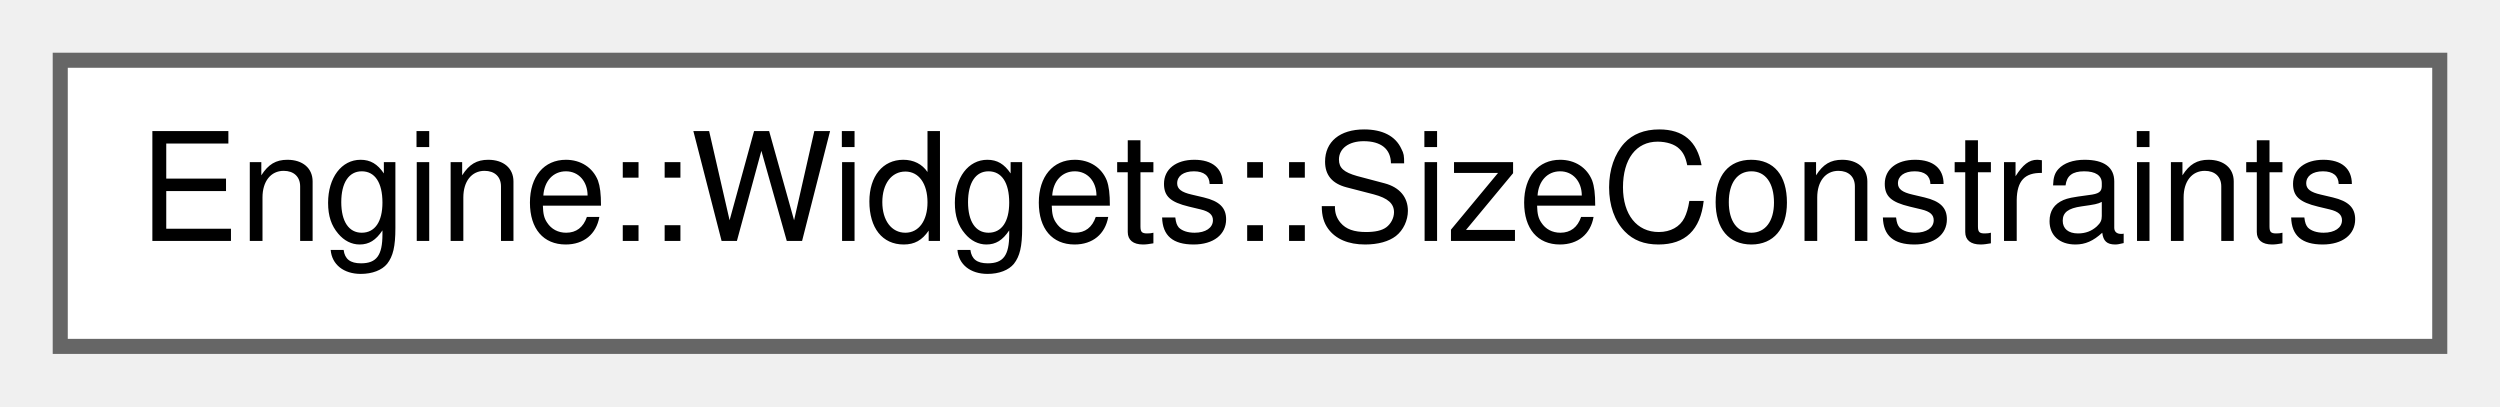
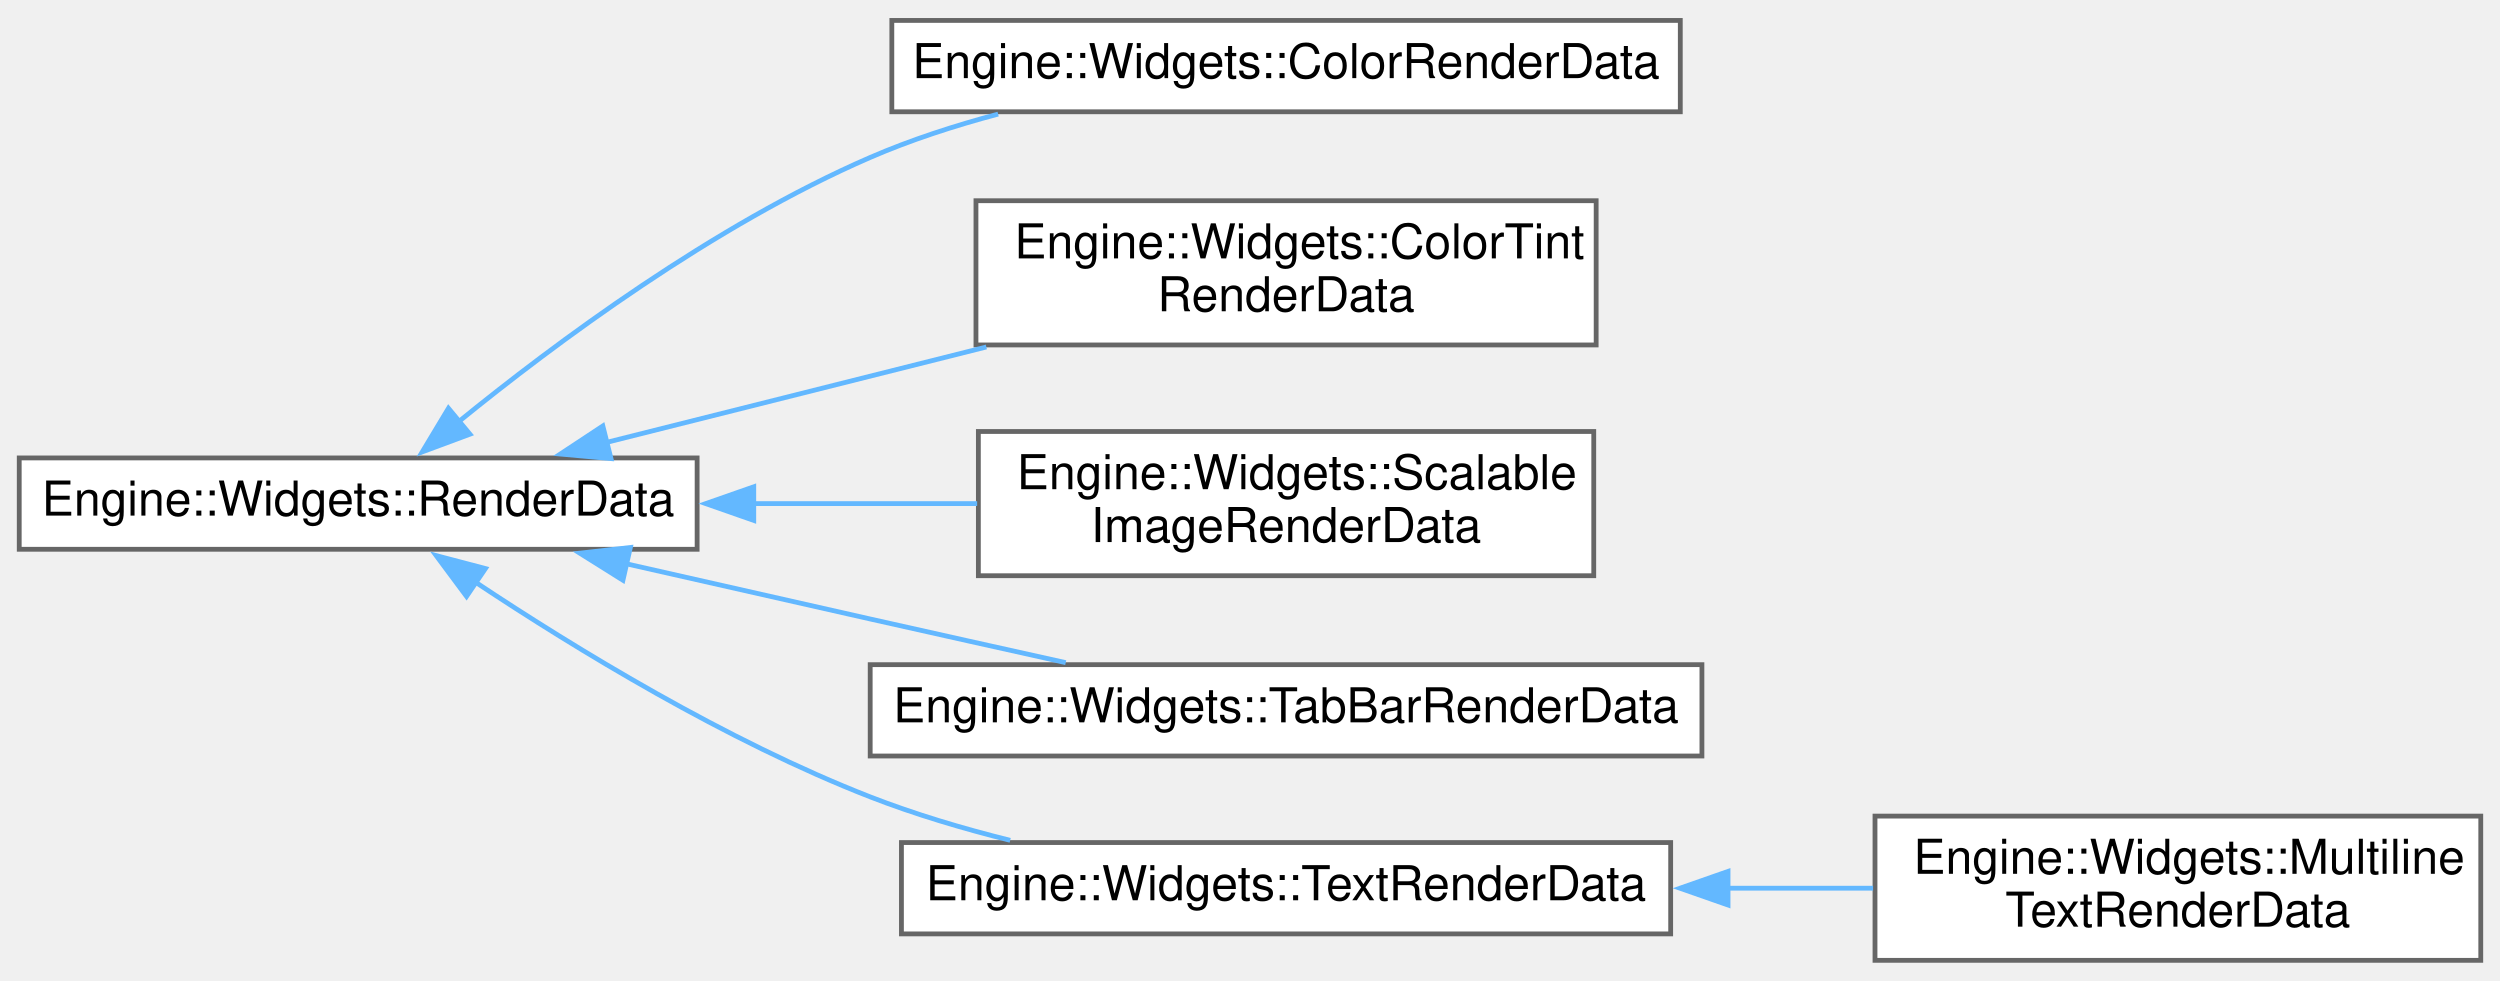
- <svg xmlns="http://www.w3.org/2000/svg" xmlns:xlink="http://www.w3.org/1999/xlink" width="166pt" height="27pt" viewBox="0.00 0.00 166.00 27.00">
-   <g id="graph0" class="graph" transform="scale(1 1) rotate(0) translate(4 23)">
+ <svg xmlns="http://www.w3.org/2000/svg" xmlns:xlink="http://www.w3.org/1999/xlink" width="520pt" height="204pt" viewBox="0.00 0.00 520.00 203.50">
+   <g id="graph0" class="graph" transform="scale(1 1) rotate(0) translate(4 199.5)">
    <g id="node1" class="node">
      <g id="a_node1">
-         <a xlink:href="struct_engine_1_1_widgets_1_1_size_constraints.html" target="_top" xlink:title=" ">
-           <polygon fill="white" stroke="#666666" points="158,-19 0,-19 0,0 158,0 158,-19" />
-           <text text-anchor="middle" x="79" y="-7" font-family="Helvetica,sans-Serif" font-size="10.00">Engine::Widgets::SizeConstraints</text>
+         <a xlink:href="struct_engine_1_1_widgets_1_1_render_data.html" target="_top" xlink:title=" ">
+           <polygon fill="white" stroke="#666666" points="141,-104.5 0,-104.5 0,-85.5 141,-85.5 141,-104.5" />
+           <text text-anchor="middle" x="70.5" y="-92.5" font-family="Helvetica,sans-Serif" font-size="10.00">Engine::Widgets::RenderData</text>
        </a>
      </g>
    </g>
+     <g id="node2" class="node">
+       <g id="a_node2">
+         <a xlink:href="struct_engine_1_1_widgets_1_1_color_render_data.html" target="_top" xlink:title=" ">
+           <polygon fill="white" stroke="#666666" points="345.5,-195.5 181.5,-195.5 181.5,-176.5 345.5,-176.5 345.5,-195.5" />
+           <text text-anchor="middle" x="263.5" y="-183.5" font-family="Helvetica,sans-Serif" font-size="10.00">Engine::Widgets::ColorRenderData</text>
+         </a>
+       </g>
+     </g>
+     <g id="edge1" class="edge">
+       <path fill="none" stroke="#63b8ff" d="M91.26,-111.92C111.49,-128.39 144.5,-152.92 177,-167 185.37,-170.63 194.52,-173.6 203.61,-176.02" />
+       <polygon fill="#63b8ff" stroke="#63b8ff" points="93.75,-109.44 83.82,-105.75 89.28,-114.83 93.75,-109.44" />
+     </g>
+     <g id="node3" class="node">
+       <g id="a_node3">
+         <a xlink:href="struct_engine_1_1_widgets_1_1_color_tint_render_data.html" target="_top" xlink:title=" ">
+           <polygon fill="white" stroke="#666666" points="328,-158 199,-158 199,-128 328,-128 328,-158" />
+           <text text-anchor="start" x="207" y="-146" font-family="Helvetica,sans-Serif" font-size="10.00">Engine::Widgets::ColorTint</text>
+           <text text-anchor="middle" x="263.5" y="-135" font-family="Helvetica,sans-Serif" font-size="10.00">RenderData</text>
+         </a>
+       </g>
+     </g>
+     <g id="edge2" class="edge">
+       <path fill="none" stroke="#63b8ff" d="M122.19,-107.74C146.43,-113.83 175.67,-121.18 201.16,-127.58" />
+       <polygon fill="#63b8ff" stroke="#63b8ff" points="123.09,-104.36 112.54,-105.31 121.39,-111.15 123.09,-104.36" />
+     </g>
+     <g id="node4" class="node">
+       <g id="a_node4">
+         <a xlink:href="struct_engine_1_1_widgets_1_1_scalable_image_render_data.html" target="_top" xlink:title=" ">
+           <polygon fill="white" stroke="#666666" points="327.5,-110 199.5,-110 199.5,-80 327.5,-80 327.5,-110" />
+           <text text-anchor="start" x="207.5" y="-98" font-family="Helvetica,sans-Serif" font-size="10.00">Engine::Widgets::Scalable</text>
+           <text text-anchor="middle" x="263.5" y="-87" font-family="Helvetica,sans-Serif" font-size="10.00">ImageRenderData</text>
+         </a>
+       </g>
+     </g>
+     <g id="edge3" class="edge">
+       <path fill="none" stroke="#63b8ff" d="M152.52,-95C168.15,-95 184.3,-95 199.25,-95" />
+       <polygon fill="#63b8ff" stroke="#63b8ff" points="152.78,-91.5 142.78,-95 152.78,-98.5 152.78,-91.5" />
+     </g>
+     <g id="node5" class="node">
+       <g id="a_node5">
+         <a xlink:href="struct_engine_1_1_widgets_1_1_tab_bar_render_data.html" target="_top" xlink:title=" ">
+           <polygon fill="white" stroke="#666666" points="350,-61.5 177,-61.5 177,-42.5 350,-42.5 350,-61.5" />
+           <text text-anchor="middle" x="263.5" y="-49.5" font-family="Helvetica,sans-Serif" font-size="10.00">Engine::Widgets::TabBarRenderData</text>
+         </a>
+       </g>
+     </g>
+     <g id="edge4" class="edge">
+       <path fill="none" stroke="#63b8ff" d="M126.14,-82.51C142.5,-78.79 160.47,-74.72 177,-71 190.2,-68.03 204.56,-64.83 217.67,-61.92" />
+       <polygon fill="#63b8ff" stroke="#63b8ff" points="125.57,-79.06 116.59,-84.69 127.12,-85.88 125.57,-79.06" />
+     </g>
+     <g id="node6" class="node">
+       <g id="a_node6">
+         <a xlink:href="struct_engine_1_1_widgets_1_1_text_render_data.html" target="_top" xlink:title=" ">
+           <polygon fill="white" stroke="#666666" points="343.5,-24.5 183.5,-24.5 183.5,-5.5 343.5,-5.5 343.5,-24.5" />
+           <text text-anchor="middle" x="263.5" y="-12.5" font-family="Helvetica,sans-Serif" font-size="10.00">Engine::Widgets::TextRenderData</text>
+         </a>
+       </g>
+     </g>
+     <g id="edge5" class="edge">
+       <path fill="none" stroke="#63b8ff" d="M94.99,-78.6C115.7,-64.84 147.15,-45.63 177,-34 186.21,-30.41 196.25,-27.42 206.12,-24.96" />
+       <polygon fill="#63b8ff" stroke="#63b8ff" points="93.04,-75.69 86.72,-84.19 96.97,-81.49 93.04,-75.69" />
+     </g>
+     <g id="node7" class="node">
+       <g id="a_node7">
+         <a xlink:href="struct_engine_1_1_widgets_1_1_multiline_text_render_data.html" target="_top" xlink:title=" ">
+           <polygon fill="white" stroke="#666666" points="512,-30 386,-30 386,0 512,0 512,-30" />
+           <text text-anchor="start" x="394" y="-18" font-family="Helvetica,sans-Serif" font-size="10.00">Engine::Widgets::Multiline</text>
+           <text text-anchor="middle" x="449" y="-7" font-family="Helvetica,sans-Serif" font-size="10.00">TextRenderData</text>
+         </a>
+       </g>
+     </g>
+     <g id="edge6" class="edge">
+       <path fill="none" stroke="#63b8ff" d="M355.42,-15C365.64,-15 375.87,-15 385.6,-15" />
+       <polygon fill="#63b8ff" stroke="#63b8ff" points="355.43,-11.5 345.43,-15 355.43,-18.5 355.43,-11.5" />
+     </g>
  </g>
</svg>
